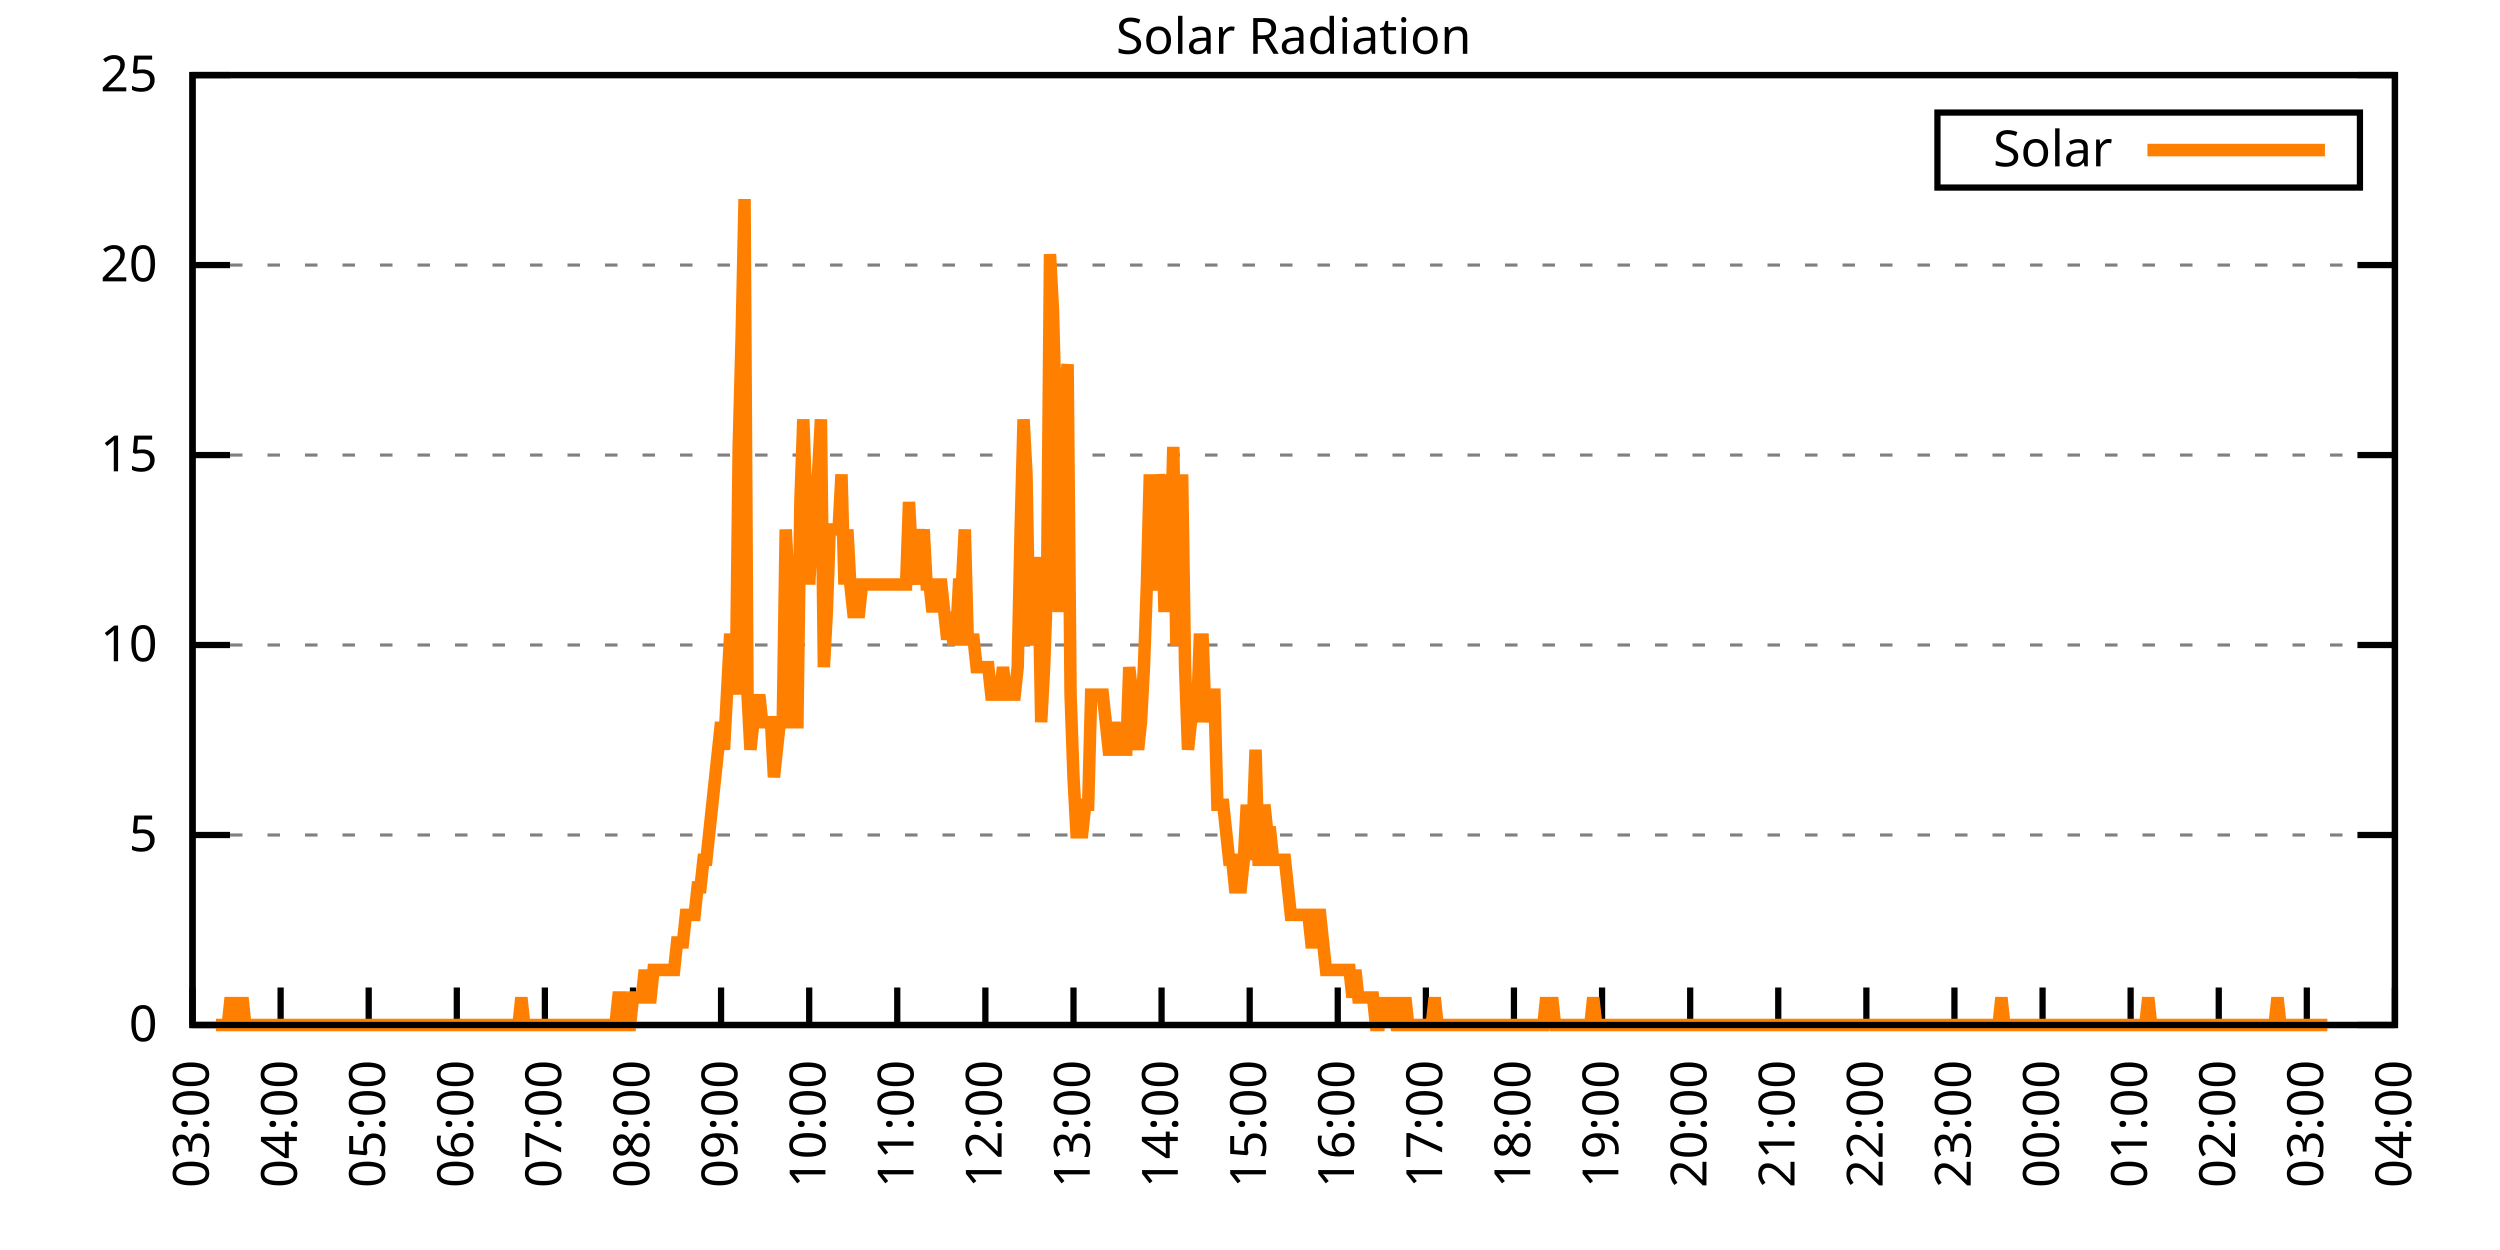
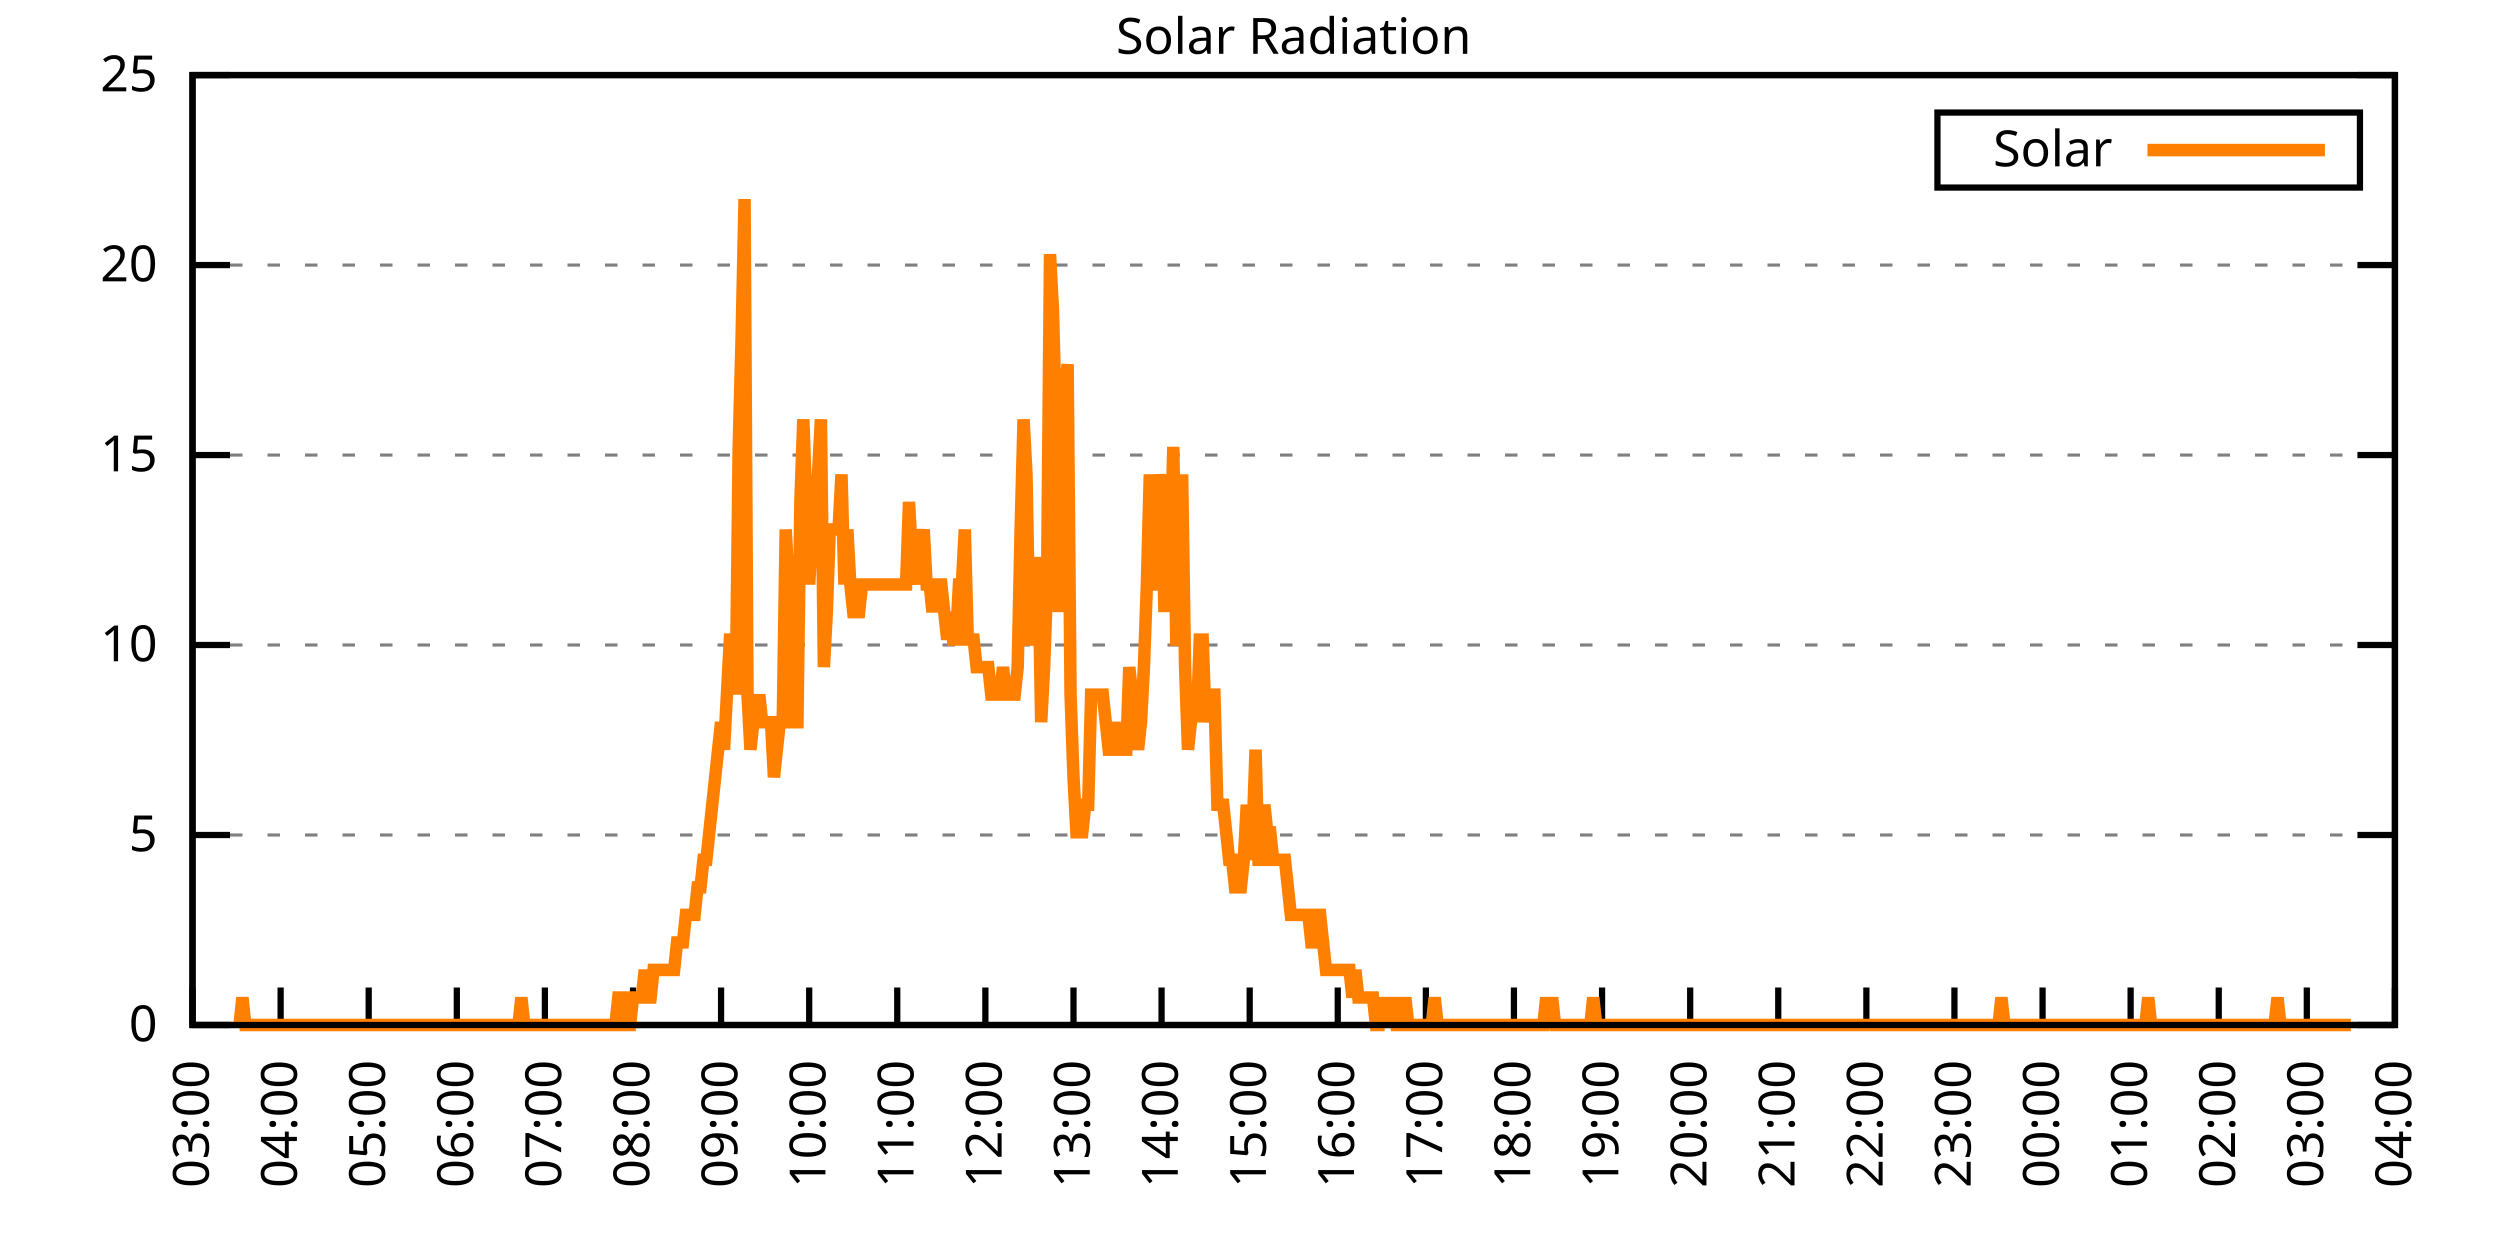
<svg xmlns="http://www.w3.org/2000/svg" xmlns:xlink="http://www.w3.org/1999/xlink" width="400" height="200" viewBox="0 0 400 200">
  <g id="gnuplot_canvas">
    <rect x="0" y="0" width="400" height="200" fill="none" />
    <defs>
      <circle id="gpDot" r="0.5" stroke-width="0.5" stroke="currentColor" />
      <path id="gpPt0" stroke-width="0.333" stroke="currentColor" d="M-1,0 h2 M0,-1 v2" />
      <path id="gpPt1" stroke-width="0.333" stroke="currentColor" d="M-1,-1 L1,1 M1,-1 L-1,1" />
      <path id="gpPt2" stroke-width="0.333" stroke="currentColor" d="M-1,0 L1,0 M0,-1 L0,1 M-1,-1 L1,1 M-1,1 L1,-1" />
      <rect id="gpPt3" stroke-width="0.333" stroke="currentColor" x="-1" y="-1" width="2" height="2" />
      <rect id="gpPt4" stroke-width="0.333" stroke="currentColor" fill="currentColor" x="-1" y="-1" width="2" height="2" />
      <circle id="gpPt5" stroke-width="0.333" stroke="currentColor" cx="0" cy="0" r="1" />
      <use xlink:href="#gpPt5" id="gpPt6" fill="currentColor" stroke="none" />
      <path id="gpPt7" stroke-width="0.333" stroke="currentColor" d="M0,-1.33 L-1.33,0.67 L1.33,0.67 z" />
      <use xlink:href="#gpPt7" id="gpPt8" fill="currentColor" stroke="none" />
      <use xlink:href="#gpPt7" id="gpPt9" stroke="currentColor" transform="rotate(180)" />
      <use xlink:href="#gpPt9" id="gpPt10" fill="currentColor" stroke="none" />
      <use xlink:href="#gpPt3" id="gpPt11" stroke="currentColor" transform="rotate(45)" />
      <use xlink:href="#gpPt11" id="gpPt12" fill="currentColor" stroke="none" />
      <path id="gpPt13" stroke-width="0.333" stroke="currentColor" d="M0,1.330 L1.265,0.411 L0.782,-1.067 L-0.782,-1.076 L-1.265,0.411 z" />
      <use xlink:href="#gpPt13" id="gpPt14" fill="currentColor" stroke="none" />
      <filter id="textbox" filterUnits="objectBoundingBox" x="0" y="0" height="1" width="1">
        <feFlood flood-color="white" flood-opacity="1" result="bgnd" />
        <feComposite in="SourceGraphic" in2="bgnd" operator="atop" />
      </filter>
      <filter id="greybox" filterUnits="objectBoundingBox" x="0" y="0" height="1" width="1">
        <feFlood flood-color="lightgrey" flood-opacity="1" result="grey" />
        <feComposite in="SourceGraphic" in2="grey" operator="atop" />
      </filter>
    </defs>
    <g fill="none" color="white" stroke="currentColor" stroke-width="1.00" stroke-linecap="butt" stroke-linejoin="miter">
</g>
    <g fill="none" color="black" stroke="currentColor" stroke-width="1.00" stroke-linecap="butt" stroke-linejoin="miter">
      <g stroke="none" shape-rendering="crispEdges">
        <polygon fill="rgb(255, 255, 255)" points="30.80,164.00 383.18,164.00 383.18,12.02 30.80,12.02 " />
      </g>
    </g>
    <g fill="none" color="black" stroke="currentColor" stroke-width="1.00" stroke-linecap="butt" stroke-linejoin="miter">
</g>
    <g fill="none" color="black" stroke="black" stroke-width="0.50" stroke-linecap="butt" stroke-linejoin="miter">
</g>
    <g fill="none" color="gray" stroke="currentColor" stroke-width="0.50" stroke-linecap="butt" stroke-linejoin="miter">
      <path stroke="gray" stroke-dasharray="2,4" class="gridline" d="M30.80,164.00 L383.19,164.00  " />
    </g>
    <g fill="none" color="gray" stroke="gray" stroke-width="1.00" stroke-linecap="butt" stroke-linejoin="miter">
</g>
    <g fill="none" color="black" stroke="currentColor" stroke-width="1.00" stroke-linecap="butt" stroke-linejoin="miter">
      <path stroke="black" d="M30.80,164.00 L36.80,164.00 M383.19,164.00 L377.19,164.00  " />
      <g transform="translate(25.20,166.60)" stroke="none" fill="black" font-family="Sans" font-size="8.00" text-anchor="end">
        <text>
          <tspan font-family="Sans"> 0</tspan>
        </text>
      </g>
    </g>
    <g fill="none" color="black" stroke="currentColor" stroke-width="1.00" stroke-linecap="butt" stroke-linejoin="miter">
</g>
    <g fill="none" color="black" stroke="black" stroke-width="0.50" stroke-linecap="butt" stroke-linejoin="miter">
</g>
    <g fill="none" color="gray" stroke="currentColor" stroke-width="0.50" stroke-linecap="butt" stroke-linejoin="miter">
      <path stroke="gray" stroke-dasharray="2,4" class="gridline" d="M30.80,133.60 L383.19,133.60  " />
    </g>
    <g fill="none" color="gray" stroke="gray" stroke-width="1.00" stroke-linecap="butt" stroke-linejoin="miter">
</g>
    <g fill="none" color="black" stroke="currentColor" stroke-width="1.00" stroke-linecap="butt" stroke-linejoin="miter">
      <path stroke="black" d="M30.80,133.60 L36.80,133.60 M383.19,133.60 L377.19,133.60  " />
      <g transform="translate(25.20,136.20)" stroke="none" fill="black" font-family="Sans" font-size="8.00" text-anchor="end">
        <text>
          <tspan font-family="Sans"> 5</tspan>
        </text>
      </g>
    </g>
    <g fill="none" color="black" stroke="currentColor" stroke-width="1.00" stroke-linecap="butt" stroke-linejoin="miter">
</g>
    <g fill="none" color="black" stroke="black" stroke-width="0.50" stroke-linecap="butt" stroke-linejoin="miter">
</g>
    <g fill="none" color="gray" stroke="currentColor" stroke-width="0.50" stroke-linecap="butt" stroke-linejoin="miter">
      <path stroke="gray" stroke-dasharray="2,4" class="gridline" d="M30.80,103.20 L383.19,103.20  " />
    </g>
    <g fill="none" color="gray" stroke="gray" stroke-width="1.00" stroke-linecap="butt" stroke-linejoin="miter">
</g>
    <g fill="none" color="black" stroke="currentColor" stroke-width="1.00" stroke-linecap="butt" stroke-linejoin="miter">
      <path stroke="black" d="M30.80,103.20 L36.80,103.20 M383.19,103.20 L377.19,103.20  " />
      <g transform="translate(25.20,105.80)" stroke="none" fill="black" font-family="Sans" font-size="8.00" text-anchor="end">
        <text>
          <tspan font-family="Sans"> 10</tspan>
        </text>
      </g>
    </g>
    <g fill="none" color="black" stroke="currentColor" stroke-width="1.00" stroke-linecap="butt" stroke-linejoin="miter">
</g>
    <g fill="none" color="black" stroke="black" stroke-width="0.50" stroke-linecap="butt" stroke-linejoin="miter">
</g>
    <g fill="none" color="gray" stroke="currentColor" stroke-width="0.50" stroke-linecap="butt" stroke-linejoin="miter">
      <path stroke="gray" stroke-dasharray="2,4" class="gridline" d="M30.80,72.81 L383.19,72.81  " />
    </g>
    <g fill="none" color="gray" stroke="gray" stroke-width="1.00" stroke-linecap="butt" stroke-linejoin="miter">
</g>
    <g fill="none" color="black" stroke="currentColor" stroke-width="1.00" stroke-linecap="butt" stroke-linejoin="miter">
      <path stroke="black" d="M30.80,72.81 L36.80,72.81 M383.19,72.81 L377.19,72.81  " />
      <g transform="translate(25.20,75.41)" stroke="none" fill="black" font-family="Sans" font-size="8.00" text-anchor="end">
        <text>
          <tspan font-family="Sans"> 15</tspan>
        </text>
      </g>
    </g>
    <g fill="none" color="black" stroke="currentColor" stroke-width="1.00" stroke-linecap="butt" stroke-linejoin="miter">
</g>
    <g fill="none" color="black" stroke="black" stroke-width="0.50" stroke-linecap="butt" stroke-linejoin="miter">
</g>
    <g fill="none" color="gray" stroke="currentColor" stroke-width="0.50" stroke-linecap="butt" stroke-linejoin="miter">
      <path stroke="gray" stroke-dasharray="2,4" class="gridline" d="M30.80,42.41 L383.19,42.41  " />
    </g>
    <g fill="none" color="gray" stroke="gray" stroke-width="1.00" stroke-linecap="butt" stroke-linejoin="miter">
</g>
    <g fill="none" color="black" stroke="currentColor" stroke-width="1.00" stroke-linecap="butt" stroke-linejoin="miter">
      <path stroke="black" d="M30.80,42.41 L36.80,42.41 M383.19,42.41 L377.19,42.41  " />
      <g transform="translate(25.20,45.01)" stroke="none" fill="black" font-family="Sans" font-size="8.00" text-anchor="end">
        <text>
          <tspan font-family="Sans"> 20</tspan>
        </text>
      </g>
    </g>
    <g fill="none" color="black" stroke="currentColor" stroke-width="1.00" stroke-linecap="butt" stroke-linejoin="miter">
</g>
    <g fill="none" color="black" stroke="black" stroke-width="0.50" stroke-linecap="butt" stroke-linejoin="miter">
</g>
    <g fill="none" color="gray" stroke="currentColor" stroke-width="0.50" stroke-linecap="butt" stroke-linejoin="miter">
      <path stroke="gray" stroke-dasharray="2,4" class="gridline" d="M30.80,12.01 L383.19,12.01  " />
    </g>
    <g fill="none" color="gray" stroke="gray" stroke-width="1.00" stroke-linecap="butt" stroke-linejoin="miter">
</g>
    <g fill="none" color="black" stroke="currentColor" stroke-width="1.00" stroke-linecap="butt" stroke-linejoin="miter">
      <path stroke="black" d="M30.80,12.01 L36.80,12.01 M383.19,12.01 L377.19,12.01  " />
      <g transform="translate(25.20,14.61)" stroke="none" fill="black" font-family="Sans" font-size="8.00" text-anchor="end">
        <text>
          <tspan font-family="Sans"> 25</tspan>
        </text>
      </g>
    </g>
    <g fill="none" color="black" stroke="currentColor" stroke-width="1.00" stroke-linecap="butt" stroke-linejoin="miter">
      <path stroke="black" d="M30.80,164.00 L30.80,158.00  " />
      <g transform="translate(33.40,169.60) rotate(270.00)" stroke="none" fill="black" font-family="Sans" font-size="8.00" text-anchor="end">
        <text>
          <tspan font-family="Sans">03:00</tspan>
        </text>
      </g>
    </g>
    <g fill="none" color="black" stroke="currentColor" stroke-width="1.00" stroke-linecap="butt" stroke-linejoin="miter">
      <path stroke="black" d="M44.90,164.00 L44.90,158.00  " />
      <g transform="translate(47.50,169.60) rotate(270.00)" stroke="none" fill="black" font-family="Sans" font-size="8.00" text-anchor="end">
        <text>
          <tspan font-family="Sans">04:00</tspan>
        </text>
      </g>
    </g>
    <g fill="none" color="black" stroke="currentColor" stroke-width="1.00" stroke-linecap="butt" stroke-linejoin="miter">
      <path stroke="black" d="M58.99,164.00 L58.99,158.00  " />
      <g transform="translate(61.59,169.60) rotate(270.00)" stroke="none" fill="black" font-family="Sans" font-size="8.00" text-anchor="end">
        <text>
          <tspan font-family="Sans">05:00</tspan>
        </text>
      </g>
    </g>
    <g fill="none" color="black" stroke="currentColor" stroke-width="1.00" stroke-linecap="butt" stroke-linejoin="miter">
      <path stroke="black" d="M73.09,164.00 L73.09,158.00  " />
      <g transform="translate(75.69,169.60) rotate(270.00)" stroke="none" fill="black" font-family="Sans" font-size="8.00" text-anchor="end">
        <text>
          <tspan font-family="Sans">06:00</tspan>
        </text>
      </g>
    </g>
    <g fill="none" color="black" stroke="currentColor" stroke-width="1.00" stroke-linecap="butt" stroke-linejoin="miter">
      <path stroke="black" d="M87.18,164.00 L87.18,158.00  " />
      <g transform="translate(89.78,169.60) rotate(270.00)" stroke="none" fill="black" font-family="Sans" font-size="8.00" text-anchor="end">
        <text>
          <tspan font-family="Sans">07:00</tspan>
        </text>
      </g>
    </g>
    <g fill="none" color="black" stroke="currentColor" stroke-width="1.00" stroke-linecap="butt" stroke-linejoin="miter">
      <path stroke="black" d="M101.28,164.00 L101.28,158.00  " />
      <g transform="translate(103.88,169.60) rotate(270.00)" stroke="none" fill="black" font-family="Sans" font-size="8.00" text-anchor="end">
        <text>
          <tspan font-family="Sans">08:00</tspan>
        </text>
      </g>
    </g>
    <g fill="none" color="black" stroke="currentColor" stroke-width="1.00" stroke-linecap="butt" stroke-linejoin="miter">
      <path stroke="black" d="M115.37,164.00 L115.37,158.00  " />
      <g transform="translate(117.97,169.60) rotate(270.00)" stroke="none" fill="black" font-family="Sans" font-size="8.00" text-anchor="end">
        <text>
          <tspan font-family="Sans">09:00</tspan>
        </text>
      </g>
    </g>
    <g fill="none" color="black" stroke="currentColor" stroke-width="1.00" stroke-linecap="butt" stroke-linejoin="miter">
      <path stroke="black" d="M129.47,164.00 L129.47,158.00  " />
      <g transform="translate(132.07,169.60) rotate(270.00)" stroke="none" fill="black" font-family="Sans" font-size="8.00" text-anchor="end">
        <text>
          <tspan font-family="Sans">10:00</tspan>
        </text>
      </g>
    </g>
    <g fill="none" color="black" stroke="currentColor" stroke-width="1.00" stroke-linecap="butt" stroke-linejoin="miter">
      <path stroke="black" d="M143.56,164.00 L143.56,158.00  " />
      <g transform="translate(146.16,169.60) rotate(270.00)" stroke="none" fill="black" font-family="Sans" font-size="8.00" text-anchor="end">
        <text>
          <tspan font-family="Sans">11:00</tspan>
        </text>
      </g>
    </g>
    <g fill="none" color="black" stroke="currentColor" stroke-width="1.00" stroke-linecap="butt" stroke-linejoin="miter">
      <path stroke="black" d="M157.66,164.00 L157.66,158.00  " />
      <g transform="translate(160.26,169.60) rotate(270.00)" stroke="none" fill="black" font-family="Sans" font-size="8.00" text-anchor="end">
        <text>
          <tspan font-family="Sans">12:00</tspan>
        </text>
      </g>
    </g>
    <g fill="none" color="black" stroke="currentColor" stroke-width="1.00" stroke-linecap="butt" stroke-linejoin="miter">
      <path stroke="black" d="M171.76,164.00 L171.76,158.00  " />
      <g transform="translate(174.36,169.60) rotate(270.00)" stroke="none" fill="black" font-family="Sans" font-size="8.00" text-anchor="end">
        <text>
          <tspan font-family="Sans">13:00</tspan>
        </text>
      </g>
    </g>
    <g fill="none" color="black" stroke="currentColor" stroke-width="1.00" stroke-linecap="butt" stroke-linejoin="miter">
      <path stroke="black" d="M185.85,164.00 L185.85,158.00  " />
      <g transform="translate(188.45,169.60) rotate(270.00)" stroke="none" fill="black" font-family="Sans" font-size="8.00" text-anchor="end">
        <text>
          <tspan font-family="Sans">14:00</tspan>
        </text>
      </g>
    </g>
    <g fill="none" color="black" stroke="currentColor" stroke-width="1.00" stroke-linecap="butt" stroke-linejoin="miter">
      <path stroke="black" d="M199.95,164.00 L199.95,158.00  " />
      <g transform="translate(202.55,169.60) rotate(270.00)" stroke="none" fill="black" font-family="Sans" font-size="8.00" text-anchor="end">
        <text>
          <tspan font-family="Sans">15:00</tspan>
        </text>
      </g>
    </g>
    <g fill="none" color="black" stroke="currentColor" stroke-width="1.00" stroke-linecap="butt" stroke-linejoin="miter">
      <path stroke="black" d="M214.04,164.00 L214.04,158.00  " />
      <g transform="translate(216.64,169.60) rotate(270.00)" stroke="none" fill="black" font-family="Sans" font-size="8.00" text-anchor="end">
        <text>
          <tspan font-family="Sans">16:00</tspan>
        </text>
      </g>
    </g>
    <g fill="none" color="black" stroke="currentColor" stroke-width="1.00" stroke-linecap="butt" stroke-linejoin="miter">
      <path stroke="black" d="M228.14,164.00 L228.14,158.00  " />
      <g transform="translate(230.74,169.60) rotate(270.00)" stroke="none" fill="black" font-family="Sans" font-size="8.00" text-anchor="end">
        <text>
          <tspan font-family="Sans">17:00</tspan>
        </text>
      </g>
    </g>
    <g fill="none" color="black" stroke="currentColor" stroke-width="1.00" stroke-linecap="butt" stroke-linejoin="miter">
      <path stroke="black" d="M242.23,164.00 L242.23,158.00  " />
      <g transform="translate(244.83,169.60) rotate(270.00)" stroke="none" fill="black" font-family="Sans" font-size="8.00" text-anchor="end">
        <text>
          <tspan font-family="Sans">18:00</tspan>
        </text>
      </g>
    </g>
    <g fill="none" color="black" stroke="currentColor" stroke-width="1.00" stroke-linecap="butt" stroke-linejoin="miter">
      <path stroke="black" d="M256.33,164.00 L256.33,158.00  " />
      <g transform="translate(258.93,169.60) rotate(270.00)" stroke="none" fill="black" font-family="Sans" font-size="8.00" text-anchor="end">
        <text>
          <tspan font-family="Sans">19:00</tspan>
        </text>
      </g>
    </g>
    <g fill="none" color="black" stroke="currentColor" stroke-width="1.00" stroke-linecap="butt" stroke-linejoin="miter">
      <path stroke="black" d="M270.43,164.00 L270.43,158.00  " />
      <g transform="translate(273.03,169.60) rotate(270.00)" stroke="none" fill="black" font-family="Sans" font-size="8.00" text-anchor="end">
        <text>
          <tspan font-family="Sans">20:00</tspan>
        </text>
      </g>
    </g>
    <g fill="none" color="black" stroke="currentColor" stroke-width="1.00" stroke-linecap="butt" stroke-linejoin="miter">
      <path stroke="black" d="M284.52,164.00 L284.52,158.00  " />
      <g transform="translate(287.12,169.60) rotate(270.00)" stroke="none" fill="black" font-family="Sans" font-size="8.00" text-anchor="end">
        <text>
          <tspan font-family="Sans">21:00</tspan>
        </text>
      </g>
    </g>
    <g fill="none" color="black" stroke="currentColor" stroke-width="1.00" stroke-linecap="butt" stroke-linejoin="miter">
      <path stroke="black" d="M298.62,164.00 L298.62,158.00  " />
      <g transform="translate(301.22,169.60) rotate(270.00)" stroke="none" fill="black" font-family="Sans" font-size="8.00" text-anchor="end">
        <text>
          <tspan font-family="Sans">22:00</tspan>
        </text>
      </g>
    </g>
    <g fill="none" color="black" stroke="currentColor" stroke-width="1.00" stroke-linecap="butt" stroke-linejoin="miter">
      <path stroke="black" d="M312.71,164.00 L312.71,158.00  " />
      <g transform="translate(315.31,169.60) rotate(270.00)" stroke="none" fill="black" font-family="Sans" font-size="8.00" text-anchor="end">
        <text>
          <tspan font-family="Sans">23:00</tspan>
        </text>
      </g>
    </g>
    <g fill="none" color="black" stroke="currentColor" stroke-width="1.00" stroke-linecap="butt" stroke-linejoin="miter">
      <path stroke="black" d="M326.81,164.00 L326.81,158.00  " />
      <g transform="translate(329.41,169.60) rotate(270.00)" stroke="none" fill="black" font-family="Sans" font-size="8.00" text-anchor="end">
        <text>
          <tspan font-family="Sans">00:00</tspan>
        </text>
      </g>
    </g>
    <g fill="none" color="black" stroke="currentColor" stroke-width="1.00" stroke-linecap="butt" stroke-linejoin="miter">
      <path stroke="black" d="M340.90,164.00 L340.90,158.00  " />
      <g transform="translate(343.50,169.60) rotate(270.00)" stroke="none" fill="black" font-family="Sans" font-size="8.00" text-anchor="end">
        <text>
          <tspan font-family="Sans">01:00</tspan>
        </text>
      </g>
    </g>
    <g fill="none" color="black" stroke="currentColor" stroke-width="1.00" stroke-linecap="butt" stroke-linejoin="miter">
      <path stroke="black" d="M355.00,164.00 L355.00,158.00  " />
      <g transform="translate(357.60,169.60) rotate(270.00)" stroke="none" fill="black" font-family="Sans" font-size="8.00" text-anchor="end">
        <text>
          <tspan font-family="Sans">02:00</tspan>
        </text>
      </g>
    </g>
    <g fill="none" color="black" stroke="currentColor" stroke-width="1.00" stroke-linecap="butt" stroke-linejoin="miter">
      <path stroke="black" d="M369.09,164.00 L369.09,158.00  " />
      <g transform="translate(371.69,169.60) rotate(270.00)" stroke="none" fill="black" font-family="Sans" font-size="8.00" text-anchor="end">
        <text>
          <tspan font-family="Sans">03:00</tspan>
        </text>
      </g>
    </g>
    <g fill="none" color="black" stroke="currentColor" stroke-width="1.00" stroke-linecap="butt" stroke-linejoin="miter">
      <path stroke="black" d="M383.19,164.00 L383.19,158.00  " />
      <g transform="translate(385.79,169.60) rotate(270.00)" stroke="none" fill="black" font-family="Sans" font-size="8.00" text-anchor="end">
        <text>
          <tspan font-family="Sans">04:00</tspan>
        </text>
      </g>
    </g>
    <g fill="none" color="black" stroke="currentColor" stroke-width="1.00" stroke-linecap="butt" stroke-linejoin="miter">
</g>
    <g fill="none" color="black" stroke="currentColor" stroke-width="1.00" stroke-linecap="butt" stroke-linejoin="miter">
      <path stroke="black" d="M30.80,12.01 L30.80,164.00 L383.19,164.00 L383.19,12.01 L30.80,12.01 Z  " />
    </g>
    <g fill="none" color="black" stroke="currentColor" stroke-width="1.00" stroke-linecap="butt" stroke-linejoin="miter">
</g>
    <g fill="none" color="black" stroke="currentColor" stroke-width="1.00" stroke-linecap="butt" stroke-linejoin="miter">
      <path stroke="black" d="M309.99,30.01 L309.99,18.01 L377.59,18.01 L377.59,30.01 L309.99,30.01 Z  " />
    </g>
    <g id="Solar_Radiation_plot_1">
      <g fill="none" color="white" stroke="black" stroke-width="2.00" stroke-linecap="butt" stroke-linejoin="miter">
</g>
      <g fill="none" color="black" stroke="currentColor" stroke-width="2.00" stroke-linecap="butt" stroke-linejoin="miter">
        <g transform="translate(337.99,26.61)" stroke="none" fill="black" font-family="Sans" font-size="8.00" text-anchor="end">
          <text>
            <tspan font-family="Sans">Solar</tspan>
          </text>
        </g>
      </g>
      <g fill="none" color="black" stroke="currentColor" stroke-width="2.00" stroke-linecap="butt" stroke-linejoin="miter">
-         <path stroke="rgb(255, 127,   0)" d="M343.59,24.01 L371.99,24.01 M34.56,164.00 L35.03,164.00 L35.50,164.00 L35.97,164.00 L36.44,164.00 L36.91,159.60   L37.38,164.00 L37.85,164.00 L38.32,164.00 L38.79,159.60 L39.26,164.00 L39.73,164.00 L40.20,164.00 L40.67,164.00   L41.14,164.00 L41.61,164.00 L42.08,164.00 L42.55,164.00 L43.02,164.00 L43.49,164.00 L43.96,164.00 L44.43,164.00   L44.90,164.00 L45.37,164.00 L45.84,164.00 L46.31,164.00 L46.78,164.00 L47.24,164.00 L47.71,164.00 L48.18,164.00   L48.65,164.00 L49.12,164.00 L49.59,164.00 L50.06,164.00 L50.53,164.00 L51.00,164.00 L51.47,164.00 L51.94,164.00   L52.41,164.00 L52.88,164.00 L53.35,164.00 L53.82,164.00 L54.29,164.00 L54.76,164.00 L55.23,164.00 L55.70,164.00   L56.17,164.00 L56.64,164.00 L57.11,164.00 L57.58,164.00 L58.05,164.00 L58.52,164.00 L58.99,164.00 L59.46,164.00   L59.93,164.00 L60.40,164.00 L60.87,164.00 L61.34,164.00 L61.81,164.00 L62.28,164.00 L62.75,164.00 L63.22,164.00   L63.69,164.00 L64.16,164.00 L64.63,164.00 L65.10,164.00 L65.57,164.00 L66.04,164.00 L66.51,164.00 L66.98,164.00   L67.45,164.00 L67.92,164.00 L68.39,164.00 L68.86,164.00 L69.33,164.00 L69.80,164.00 L70.27,164.00 L70.74,164.00   L71.21,164.00 L71.68,164.00 L72.15,164.00 L72.62,164.00 L73.09,164.00 L73.56,164.00 L74.03,164.00 L74.50,164.00   L74.97,164.00 L75.44,164.00 L75.91,164.00 L76.38,164.00 L76.85,164.00 L77.32,164.00 L77.79,164.00 L78.26,164.00   L78.73,164.00 L79.19,164.00 L79.66,164.00 L80.13,164.00 L80.60,164.00 L81.07,164.00 L81.54,164.00 L82.01,164.00   L82.48,164.00 L82.95,164.00 L83.42,159.60 L83.89,164.00 L84.36,164.00 L84.83,164.00 L85.30,164.00 L85.77,164.00   L86.24,164.00 L86.71,164.00 L87.18,164.00 L87.65,164.00 L88.12,164.00 L88.59,164.00 L89.06,164.00 L89.53,164.00   L90.00,164.00 L90.47,164.00 L90.94,164.00 L91.41,164.00 L91.88,164.00 L92.35,164.00 L92.82,164.00 L93.29,164.00   L93.76,164.00 L94.23,164.00 L94.70,164.00 L95.17,164.00 L95.64,164.00 L96.11,164.00 L96.58,164.00 L97.05,164.00   L97.52,164.00 L97.99,164.00 L98.46,164.00 L98.93,159.60 L99.40,159.60 L99.87,164.00 L100.34,164.00 L100.81,164.00   L101.28,159.60 L101.75,159.60 L102.22,159.60 L102.69,159.60 L103.16,155.19 L103.63,159.60 L104.10,159.60 L104.57,155.19   L105.04,155.19 L105.51,155.19 L105.98,155.19 L106.45,155.19 L106.92,155.19 L107.39,155.19 L107.86,155.19 L108.33,150.79   L108.80,150.79 L109.27,150.79 L109.74,146.38 L110.21,146.38 L110.68,146.38 L111.14,146.38 L111.61,141.98 L112.08,141.98   L112.55,137.57 L113.02,137.57 L113.49,133.17 L113.96,128.76 L114.43,124.36 L114.90,119.95 L115.37,115.55 L115.84,119.95   L116.31,111.14 L116.78,102.33 L117.25,102.33 L117.72,111.14 L118.19,71.50 L118.66,53.88 L119.13,31.85 L119.60,111.14   L120.07,119.95 L120.54,115.55 L121.01,115.55 L121.48,111.14 L121.95,115.55 L122.42,115.55 L122.89,115.55 L123.36,115.55   L123.83,124.36 L124.30,119.95 L124.77,115.55 L125.24,115.55 L125.71,84.71 L126.18,93.52 L126.65,111.14 L127.12,115.55   L127.59,115.55 L128.06,80.31 L128.53,67.09 L129.00,80.31 L129.47,93.52 L129.94,84.71 L130.41,80.31 L130.88,75.90   L131.35,67.09 L131.82,106.74 L132.29,97.93 L132.76,84.71 L133.23,84.71 L133.70,84.71 L134.17,84.71 L134.64,75.90   L135.11,93.52 L135.58,84.71 L136.05,93.52 L136.52,97.93 L136.99,97.93 L137.46,97.93 L137.93,93.52 L138.40,93.52   L138.87,93.52 L139.34,93.52 L139.81,93.52 L140.28,93.52 L140.75,93.52 L141.22,93.52 L141.69,93.52 L142.16,93.52   L142.63,93.52 L143.09,93.52 L143.56,93.52 L144.03,93.52 L144.50,93.52 L144.97,93.52 L145.44,80.31 L145.91,89.12   L146.38,93.52 L146.85,84.71 L147.32,89.12 L147.79,84.71 L148.26,93.52 L148.73,93.52 L149.20,97.93 L149.67,93.52   L150.14,93.52 L150.61,93.52 L151.08,97.93 L151.55,102.33 L152.02,97.93 L152.49,102.33 L152.96,102.33 L153.43,93.52   L153.90,93.52 L154.37,84.71 L154.84,102.33 L155.31,102.33 L155.78,102.33 L156.25,106.74 L156.72,106.74 L157.19,106.74   L157.66,106.74 L158.13,106.74 L158.60,111.14 L159.07,111.14 L159.54,111.14 L160.01,111.14 L160.48,106.74 L160.95,111.14   L161.42,111.14 L161.89,111.14 L162.36,111.14 L162.83,106.74 L163.30,84.71 L163.77,67.09 L164.24,75.90 L164.71,102.33   L165.18,102.33 L165.65,102.33 L166.12,89.12 L166.59,115.55 L167.06,106.74 L167.53,93.52 L168.00,40.66 L168.47,49.47   L168.94,67.09 L169.41,97.93 L169.88,75.90 L170.35,62.69 L170.82,58.28 L171.29,111.14 L171.76,124.36 L172.23,133.17   L172.70,133.17 L173.17,133.17 L173.64,128.76 L174.11,128.76 L174.58,111.14 L175.04,111.14 L175.51,111.14 L175.98,111.14   L176.45,111.14 L176.92,115.55 L177.39,119.95 L177.86,119.95 L178.33,115.55 L178.80,119.95 L179.27,119.95 L179.74,119.95   L180.21,119.95 L180.68,106.74 L181.15,111.14 L181.62,115.55 L182.09,119.95 L182.56,115.55 L183.03,106.74 L183.50,93.52   L183.97,75.90 L184.44,93.52 L184.91,93.52 L185.38,75.90 L185.85,80.31 L186.32,97.93 L186.79,75.90 L187.26,89.12   L187.73,71.50 L188.20,102.33 L188.67,102.33 L189.14,75.90 L189.61,106.74 L190.08,119.95 L190.55,115.55 L191.02,111.14   L191.49,115.55 L191.96,102.33 L192.43,102.33 L192.90,115.55 L193.37,111.14 L193.84,111.14 L194.31,111.14 L194.78,128.76   L195.25,128.76 L195.72,128.76 L196.19,133.17 L196.66,137.57 L197.13,137.57 L197.60,141.98 L198.07,141.98 L198.54,141.98   L199.01,137.57 L199.48,128.76 L199.95,137.57 L200.42,133.17 L200.89,119.95 L201.36,137.57 L201.83,137.57 L202.30,128.76   L202.77,133.17 L203.24,133.17 L203.71,137.57 L204.18,137.57 L204.65,137.57 L205.12,137.57 L205.59,137.57 L206.06,141.98   L206.53,146.38 L207.00,146.38 L207.46,146.38 L207.93,146.38 L208.40,146.38 L208.87,146.38 L209.34,146.38 L209.81,150.79   L210.28,150.79 L210.75,146.38 L211.22,146.38 L211.69,150.79 L212.16,155.19 L212.63,155.19 L213.10,155.19 L213.57,155.19   L214.04,155.19 L214.51,155.19 L214.98,155.19 L215.45,155.19 L215.92,155.19 L216.39,159.60 L216.86,155.19 L217.33,159.60   L217.80,159.60 L218.27,159.60 L218.74,159.60 L219.21,159.60 L219.68,159.60 L220.15,164.00 L220.62,164.00 L221.09,159.60   L221.56,164.00 L222.03,159.60 L222.50,164.00 L222.97,159.60 L223.44,164.00 L223.91,164.00 L224.38,164.00 L224.85,159.60   L225.32,164.00 L225.79,164.00 L226.26,164.00 L226.73,164.00 L227.20,164.00 L227.67,164.00 L228.14,164.00 L228.61,164.00   L229.08,164.00 L229.55,159.60 L230.02,164.00 L230.49,164.00 L230.96,164.00 L231.43,164.00 L231.90,164.00 L232.37,164.00   L232.84,164.00 L233.31,164.00 L233.78,164.00 L234.25,164.00 L234.72,164.00 L235.19,164.00 L235.66,164.00 L236.13,164.00   L236.60,164.00 L237.07,164.00 L237.54,164.00 L238.01,164.00 L238.48,164.00 L238.95,164.00 L239.41,164.00 L239.88,164.00   L240.35,164.00 L240.82,164.00 L241.29,164.00 L241.76,164.00 L242.23,164.00 L242.70,164.00 L243.17,164.00 L243.64,164.00   L244.11,164.00 L244.58,164.00 L245.05,164.00 L245.52,164.00 L245.99,164.00 L246.46,164.00 L246.93,164.00 L247.40,159.60   L247.87,164.00 L248.34,159.60 L248.81,164.00 L249.28,164.00 L249.75,164.00 L250.22,164.00 L250.69,164.00 L251.16,164.00   L251.63,164.00 L252.10,164.00 L252.57,164.00 L253.04,164.00 L253.51,164.00 L253.98,164.00 L254.45,164.00 L254.92,159.60   L255.39,164.00 L255.86,164.00 L256.33,164.00 L256.80,164.00 L257.27,164.00 L257.74,164.00 L258.21,164.00 L258.68,164.00   L259.15,164.00 L259.62,164.00 L260.09,164.00 L260.56,164.00 L261.03,164.00 L261.50,164.00 L261.97,164.00 L262.44,164.00   L262.91,164.00 L263.38,164.00 L263.85,164.00 L264.32,164.00 L264.79,164.00 L265.26,164.00 L265.73,164.00 L266.20,164.00   L266.67,164.00 L267.14,164.00 L267.61,164.00 L268.08,164.00 L268.55,164.00 L269.02,164.00 L269.49,164.00 L269.96,164.00   L270.43,164.00 L270.90,164.00 L271.36,164.00 L271.83,164.00 L272.30,164.00 L272.77,164.00 L273.24,164.00 L273.71,164.00   L274.18,164.00 L274.65,164.00 L275.12,164.00 L275.59,164.00 L276.06,164.00 L276.53,164.00 L277.00,164.00 L277.47,164.00   L277.94,164.00 L278.41,164.00 L278.88,164.00 L279.35,164.00 L279.82,164.00 L280.29,164.00 L280.76,164.00 L281.23,164.00   L281.70,164.00 L282.17,164.00 L282.64,164.00 L283.11,164.00 L283.58,164.00 L284.05,164.00 L284.52,164.00 L284.99,164.00   L285.46,164.00 L285.93,164.00 L286.40,164.00 L286.87,164.00 L287.34,164.00 L287.81,164.00 L288.28,164.00 L288.75,164.00   L289.22,164.00 L289.69,164.00 L290.16,164.00 L290.63,164.00 L291.10,164.00 L291.57,164.00 L292.04,164.00 L292.51,164.00   L292.98,164.00 L293.45,164.00 L293.92,164.00 L294.39,164.00 L294.86,164.00 L295.33,164.00 L295.80,164.00 L296.27,164.00   L296.74,164.00 L297.21,164.00 L297.68,164.00 L298.15,164.00 L298.62,164.00 L299.09,164.00 L299.56,164.00 L300.03,164.00   L300.50,164.00 L300.97,164.00 L301.44,164.00 L301.91,164.00 L302.38,164.00 L302.85,164.00 L303.31,164.00 L303.78,164.00   L304.25,164.00 L304.72,164.00 L305.19,164.00 L305.66,164.00 L306.13,164.00 L306.60,164.00 L307.07,164.00 L307.54,164.00   L308.01,164.00 L308.48,164.00 L308.95,164.00 L309.42,164.00 L309.89,164.00 L310.36,164.00 L310.83,164.00 L311.30,164.00   L311.77,164.00 L312.24,164.00 L312.71,164.00 L313.18,164.00 L313.65,164.00 L314.12,164.00 L314.59,164.00 L315.06,164.00   L315.53,164.00 L316.00,164.00 L316.47,164.00 L316.94,164.00 L317.41,164.00 L317.88,164.00 L318.35,164.00 L318.82,164.00   L319.29,164.00 L319.76,164.00 L320.23,159.60 L320.70,164.00 L321.17,164.00 L321.64,164.00 L322.11,164.00 L322.58,164.00   L323.05,164.00 L323.52,164.00 L323.99,164.00 L324.46,164.00 L324.93,164.00 L325.40,164.00 L325.87,164.00 L326.34,164.00   L326.81,164.00 L327.28,164.00 L327.75,164.00 L328.22,164.00 L328.69,164.00 L329.16,164.00 L329.63,164.00 L330.10,164.00   L330.57,164.00 L331.04,164.00 L331.51,164.00 L331.98,164.00 L332.45,164.00 L332.92,164.00 L333.39,164.00 L333.86,164.00   L334.33,164.00 L334.80,164.00 L335.26,164.00 L335.73,164.00 L336.20,164.00 L336.67,164.00 L337.14,164.00 L337.61,164.00   L338.08,164.00 L338.55,164.00 L339.02,164.00 L339.49,164.00 L339.96,164.00 L340.43,164.00 L340.90,164.00 L341.37,164.00   L341.84,164.00 L342.31,164.00 L342.78,164.00 L343.25,164.00 L343.72,159.60 L344.19,164.00 L344.66,164.00 L345.13,164.00   L345.60,164.00 L346.07,164.00 L346.54,164.00 L347.01,164.00 L347.48,164.00 L347.95,164.00 L348.42,164.00 L348.89,164.00   L349.36,164.00 L349.83,164.00 L350.30,164.00 L350.77,164.00 L351.24,164.00 L351.71,164.00 L352.18,164.00 L352.65,164.00   L353.12,164.00 L353.59,164.00 L354.06,164.00 L354.53,164.00 L355.00,164.00 L355.47,164.00 L355.94,164.00 L356.41,164.00   L356.88,164.00 L357.35,164.00 L357.82,164.00 L358.29,164.00 L358.76,164.00 L359.23,164.00 L359.70,164.00 L360.17,164.00   L360.64,164.00 L361.11,164.00 L361.58,164.00 L362.05,164.00 L362.52,164.00 L362.99,164.00 L363.46,164.00 L363.93,164.00   L364.40,159.60 L364.87,164.00 L365.34,164.00 L365.81,164.00 L366.28,164.00 L366.75,164.00 L367.21,164.00 L367.68,164.00   L368.15,164.00 L368.62,164.00 L369.09,164.00 L369.56,164.00 L370.03,164.00 L370.50,164.00 L370.97,164.00 L371.44,164.00   L371.91,164.00 L372.38,164.00  " />
+         <path stroke="rgb(255, 127,   0)" d="M343.59,24.01 L371.99,24.01 M38.32,164.00 L38.79,159.60 L39.26,164.00 L39.73,164.00 L40.20,164.00 L40.67,164.00   L41.14,164.00 L41.61,164.00 L42.08,164.00 L42.55,164.00 L43.02,164.00 L43.49,164.00 L43.96,164.00 L44.43,164.00   L44.90,164.00 L45.37,164.00 L45.84,164.00 L46.31,164.00 L46.78,164.00 L47.24,164.00 L47.71,164.00 L48.18,164.00   L48.65,164.00 L49.12,164.00 L49.59,164.00 L50.06,164.00 L50.53,164.00 L51.00,164.00 L51.47,164.00 L51.94,164.00   L52.41,164.00 L52.88,164.00 L53.35,164.00 L53.82,164.00 L54.29,164.00 L54.76,164.00 L55.23,164.00 L55.70,164.00   L56.17,164.00 L56.64,164.00 L57.11,164.00 L57.58,164.00 L58.05,164.00 L58.52,164.00 L58.99,164.00 L59.46,164.00   L59.93,164.00 L60.40,164.00 L60.87,164.00 L61.34,164.00 L61.81,164.00 L62.28,164.00 L62.75,164.00 L63.22,164.00   L63.69,164.00 L64.16,164.00 L64.63,164.00 L65.10,164.00 L65.57,164.00 L66.04,164.00 L66.51,164.00 L66.98,164.00   L67.45,164.00 L67.92,164.00 L68.39,164.00 L68.86,164.00 L69.33,164.00 L69.80,164.00 L70.27,164.00 L70.74,164.00   L71.21,164.00 L71.68,164.00 L72.15,164.00 L72.62,164.00 L73.09,164.00 L73.56,164.00 L74.03,164.00 L74.50,164.00   L74.97,164.00 L75.44,164.00 L75.91,164.00 L76.38,164.00 L76.85,164.00 L77.32,164.00 L77.79,164.00 L78.26,164.00   L78.73,164.00 L79.19,164.00 L79.66,164.00 L80.13,164.00 L80.60,164.00 L81.07,164.00 L81.54,164.00 L82.01,164.00   L82.48,164.00 L82.95,164.00 L83.42,159.60 L83.89,164.00 L84.36,164.00 L84.83,164.00 L85.30,164.00 L85.77,164.00   L86.24,164.00 L86.71,164.00 L87.18,164.00 L87.65,164.00 L88.12,164.00 L88.59,164.00 L89.06,164.00 L89.53,164.00   L90.00,164.00 L90.47,164.00 L90.94,164.00 L91.41,164.00 L91.88,164.00 L92.35,164.00 L92.82,164.00 L93.29,164.00   L93.76,164.00 L94.23,164.00 L94.70,164.00 L95.17,164.00 L95.64,164.00 L96.11,164.00 L96.58,164.00 L97.05,164.00   L97.52,164.00 L97.99,164.00 L98.46,164.00 L98.93,159.60 L99.40,159.60 L99.87,164.00 L100.34,164.00 L100.81,164.00   L101.28,159.60 L101.75,159.60 L102.22,159.60 L102.69,159.60 L103.16,155.19 L103.63,159.60 L104.10,159.60 L104.57,155.19   L105.04,155.19 L105.51,155.19 L105.98,155.19 L106.45,155.19 L106.92,155.19 L107.39,155.19 L107.86,155.19 L108.33,150.79   L108.80,150.79 L109.27,150.79 L109.74,146.38 L110.21,146.38 L110.68,146.38 L111.14,146.38 L111.61,141.98 L112.08,141.98   L112.55,137.57 L113.02,137.57 L113.49,133.17 L113.96,128.76 L114.43,124.36 L114.90,119.95 L115.37,115.55 L115.84,119.95   L116.31,111.14 L116.78,102.33 L117.25,102.33 L117.72,111.14 L118.19,71.50 L118.66,53.88 L119.13,31.85 L119.60,111.14   L120.07,119.95 L120.54,115.55 L121.01,115.55 L121.48,111.14 L121.95,115.55 L122.42,115.55 L122.89,115.55 L123.36,115.55   L123.83,124.36 L124.30,119.95 L124.77,115.55 L125.24,115.55 L125.71,84.71 L126.18,93.52 L126.65,111.14 L127.12,115.55   L127.59,115.55 L128.06,80.31 L128.53,67.09 L129.00,80.31 L129.47,93.52 L129.94,84.71 L130.41,80.31 L130.88,75.90   L131.35,67.09 L131.82,106.74 L132.29,97.93 L132.76,84.71 L133.23,84.71 L133.70,84.71 L134.17,84.71 L134.64,75.90   L135.11,93.52 L135.58,84.71 L136.05,93.52 L136.52,97.93 L136.99,97.93 L137.46,97.93 L137.93,93.52 L138.40,93.52   L138.87,93.52 L139.34,93.52 L139.81,93.52 L140.28,93.52 L140.75,93.52 L141.22,93.52 L141.69,93.52 L142.16,93.52   L142.63,93.52 L143.09,93.52 L143.56,93.52 L144.03,93.52 L144.50,93.52 L144.97,93.52 L145.44,80.31 L145.91,89.12   L146.38,93.52 L146.85,84.71 L147.32,89.12 L147.79,84.71 L148.26,93.52 L148.73,93.52 L149.20,97.93 L149.67,93.52   L150.14,93.52 L150.61,93.52 L151.08,97.93 L151.55,102.33 L152.02,97.93 L152.49,102.33 L152.96,102.33 L153.43,93.52   L153.90,93.52 L154.37,84.71 L154.84,102.33 L155.31,102.33 L155.78,102.33 L156.25,106.74 L156.72,106.74 L157.19,106.74   L157.66,106.74 L158.13,106.74 L158.60,111.14 L159.07,111.14 L159.54,111.14 L160.01,111.14 L160.48,106.74 L160.95,111.14   L161.42,111.14 L161.89,111.14 L162.36,111.14 L162.83,106.74 L163.30,84.71 L163.77,67.09 L164.24,75.90 L164.71,102.33   L165.18,102.33 L165.65,102.33 L166.12,89.12 L166.59,115.55 L167.06,106.74 L167.53,93.52 L168.00,40.66 L168.47,49.47   L168.94,67.09 L169.41,97.93 L169.88,75.90 L170.35,62.69 L170.82,58.28 L171.29,111.14 L171.76,124.36 L172.23,133.17   L172.70,133.17 L173.17,133.17 L173.64,128.76 L174.11,128.76 L174.58,111.14 L175.04,111.14 L175.51,111.14 L175.98,111.14   L176.45,111.14 L176.92,115.55 L177.39,119.95 L177.86,119.95 L178.33,115.55 L178.80,119.95 L179.27,119.95 L179.74,119.95   L180.21,119.95 L180.68,106.74 L181.15,111.14 L181.62,115.55 L182.09,119.95 L182.56,115.55 L183.03,106.74 L183.50,93.52   L183.97,75.90 L184.44,93.52 L184.91,93.52 L185.38,75.90 L185.85,80.31 L186.32,97.93 L186.79,75.90 L187.26,89.12   L187.73,71.50 L188.20,102.33 L188.67,102.33 L189.14,75.90 L189.61,106.74 L190.08,119.95 L190.55,115.55 L191.02,111.14   L191.49,115.55 L191.96,102.33 L192.43,102.33 L192.90,115.55 L193.37,111.14 L193.84,111.14 L194.31,111.14 L194.78,128.76   L195.25,128.76 L195.72,128.76 L196.19,133.17 L196.66,137.57 L197.13,137.57 L197.60,141.98 L198.07,141.98 L198.54,141.98   L199.01,137.57 L199.48,128.76 L199.95,137.57 L200.42,133.17 L200.89,119.95 L201.36,137.57 L201.83,137.57 L202.30,128.76   L202.77,133.17 L203.24,133.17 L203.71,137.57 L204.18,137.57 L204.65,137.57 L205.12,137.57 L205.59,137.57 L206.06,141.98   L206.53,146.38 L207.00,146.38 L207.46,146.38 L207.93,146.38 L208.40,146.38 L208.87,146.38 L209.34,146.38 L209.81,150.79   L210.28,150.79 L210.75,146.38 L211.22,146.38 L211.69,150.79 L212.16,155.19 L212.63,155.19 L213.10,155.19 L213.57,155.19   L214.04,155.19 L214.51,155.19 L214.98,155.19 L215.45,155.19 L215.92,155.19 L216.39,159.60 L216.86,155.19 L217.33,159.60   L217.80,159.60 L218.27,159.60 L218.74,159.60 L219.21,159.60 L219.68,159.60 L220.15,164.00 L220.62,164.00 L221.09,159.60   L221.56,164.00 L222.03,159.60 L222.50,164.00 L222.97,159.60 L223.44,164.00 L223.91,164.00 L224.38,164.00 L224.85,159.60   L225.32,164.00 L225.79,164.00 L226.26,164.00 L226.73,164.00 L227.20,164.00 L227.67,164.00 L228.14,164.00 L228.61,164.00   L229.08,164.00 L229.55,159.60 L230.02,164.00 L230.49,164.00 L230.96,164.00 L231.43,164.00 L231.90,164.00 L232.37,164.00   L232.84,164.00 L233.31,164.00 L233.78,164.00 L234.25,164.00 L234.72,164.00 L235.19,164.00 L235.66,164.00 L236.13,164.00   L236.60,164.00 L237.07,164.00 L237.54,164.00 L238.01,164.00 L238.48,164.00 L238.95,164.00 L239.41,164.00 L239.88,164.00   L240.35,164.00 L240.82,164.00 L241.29,164.00 L241.76,164.00 L242.23,164.00 L242.70,164.00 L243.17,164.00 L243.64,164.00   L244.11,164.00 L244.58,164.00 L245.05,164.00 L245.52,164.00 L245.99,164.00 L246.46,164.00 L246.93,164.00 L247.40,159.60   L247.87,164.00 L248.34,159.60 L248.81,164.00 L249.28,164.00 L249.75,164.00 L250.22,164.00 L250.69,164.00 L251.16,164.00   L251.63,164.00 L252.10,164.00 L252.57,164.00 L253.04,164.00 L253.51,164.00 L253.98,164.00 L254.45,164.00 L254.92,159.60   L255.39,164.00 L255.86,164.00 L256.33,164.00 L256.80,164.00 L257.27,164.00 L257.74,164.00 L258.21,164.00 L258.68,164.00   L259.15,164.00 L259.62,164.00 L260.09,164.00 L260.56,164.00 L261.03,164.00 L261.50,164.00 L261.97,164.00 L262.44,164.00   L262.91,164.00 L263.38,164.00 L263.85,164.00 L264.32,164.00 L264.79,164.00 L265.26,164.00 L265.73,164.00 L266.20,164.00   L266.67,164.00 L267.14,164.00 L267.61,164.00 L268.08,164.00 L268.55,164.00 L269.02,164.00 L269.49,164.00 L269.96,164.00   L270.43,164.00 L270.90,164.00 L271.36,164.00 L271.83,164.00 L272.30,164.00 L272.77,164.00 L273.24,164.00 L273.71,164.00   L274.18,164.00 L274.65,164.00 L275.12,164.00 L275.59,164.00 L276.06,164.00 L276.53,164.00 L277.00,164.00 L277.47,164.00   L277.94,164.00 L278.41,164.00 L278.88,164.00 L279.35,164.00 L279.82,164.00 L280.29,164.00 L280.76,164.00 L281.23,164.00   L281.70,164.00 L282.17,164.00 L282.64,164.00 L283.11,164.00 L283.58,164.00 L284.05,164.00 L284.52,164.00 L284.99,164.00   L285.46,164.00 L285.93,164.00 L286.40,164.00 L286.87,164.00 L287.34,164.00 L287.81,164.00 L288.28,164.00 L288.75,164.00   L289.22,164.00 L289.69,164.00 L290.16,164.00 L290.63,164.00 L291.10,164.00 L291.57,164.00 L292.04,164.00 L292.51,164.00   L292.98,164.00 L293.45,164.00 L293.92,164.00 L294.39,164.00 L294.86,164.00 L295.33,164.00 L295.80,164.00 L296.27,164.00   L296.74,164.00 L297.21,164.00 L297.68,164.00 L298.15,164.00 L298.62,164.00 L299.09,164.00 L299.56,164.00 L300.03,164.00   L300.50,164.00 L300.97,164.00 L301.44,164.00 L301.91,164.00 L302.38,164.00 L302.85,164.00 L303.31,164.00 L303.78,164.00   L304.25,164.00 L304.72,164.00 L305.19,164.00 L305.66,164.00 L306.13,164.00 L306.60,164.00 L307.07,164.00 L307.54,164.00   L308.01,164.00 L308.48,164.00 L308.95,164.00 L309.42,164.00 L309.89,164.00 L310.36,164.00 L310.83,164.00 L311.30,164.00   L311.77,164.00 L312.24,164.00 L312.71,164.00 L313.18,164.00 L313.65,164.00 L314.12,164.00 L314.59,164.00 L315.06,164.00   L315.53,164.00 L316.00,164.00 L316.47,164.00 L316.94,164.00 L317.41,164.00 L317.88,164.00 L318.35,164.00 L318.82,164.00   L319.29,164.00 L319.76,164.00 L320.23,159.60 L320.70,164.00 L321.17,164.00 L321.64,164.00 L322.11,164.00 L322.58,164.00   L323.05,164.00 L323.52,164.00 L323.99,164.00 L324.46,164.00 L324.93,164.00 L325.40,164.00 L325.87,164.00 L326.34,164.00   L326.81,164.00 L327.28,164.00 L327.75,164.00 L328.22,164.00 L328.69,164.00 L329.16,164.00 L329.63,164.00 L330.10,164.00   L330.57,164.00 L331.04,164.00 L331.51,164.00 L331.98,164.00 L332.45,164.00 L332.92,164.00 L333.39,164.00 L333.86,164.00   L334.33,164.00 L334.80,164.00 L335.26,164.00 L335.73,164.00 L336.20,164.00 L336.67,164.00 L337.14,164.00 L337.61,164.00   L338.08,164.00 L338.55,164.00 L339.02,164.00 L339.49,164.00 L339.96,164.00 L340.43,164.00 L340.90,164.00 L341.37,164.00   L341.84,164.00 L342.31,164.00 L342.78,164.00 L343.25,164.00 L343.72,159.60 L344.19,164.00 L344.66,164.00 L345.13,164.00   L345.60,164.00 L346.07,164.00 L346.54,164.00 L347.01,164.00 L347.48,164.00 L347.95,164.00 L348.42,164.00 L348.89,164.00   L349.36,164.00 L349.83,164.00 L350.30,164.00 L350.77,164.00 L351.24,164.00 L351.71,164.00 L352.18,164.00 L352.65,164.00   L353.12,164.00 L353.59,164.00 L354.06,164.00 L354.53,164.00 L355.00,164.00 L355.47,164.00 L355.94,164.00 L356.41,164.00   L356.88,164.00 L357.35,164.00 L357.82,164.00 L358.29,164.00 L358.76,164.00 L359.23,164.00 L359.70,164.00 L360.17,164.00   L360.64,164.00 L361.11,164.00 L361.58,164.00 L362.05,164.00 L362.52,164.00 L362.99,164.00 L363.46,164.00 L363.93,164.00   L364.40,159.60 L364.87,164.00 L365.34,164.00 L365.81,164.00 L366.28,164.00 L366.75,164.00 L367.21,164.00 L367.68,164.00   L368.15,164.00 L368.62,164.00 L369.09,164.00 L369.56,164.00 L370.03,164.00 L370.50,164.00 L370.97,164.00 L371.44,164.00   L371.91,164.00 L372.38,164.00 L372.85,164.00 L373.32,164.00 L373.79,164.00 L374.26,164.00 L374.73,164.00 L375.20,164.00   L375.67,164.00 L376.14,164.00  " />
      </g>
    </g>
    <g fill="none" color="black" stroke="currentColor" stroke-width="2.00" stroke-linecap="butt" stroke-linejoin="miter">
</g>
    <g fill="none" color="black" stroke="black" stroke-width="1.00" stroke-linecap="butt" stroke-linejoin="miter">
</g>
    <g fill="none" color="black" stroke="currentColor" stroke-width="1.00" stroke-linecap="butt" stroke-linejoin="miter">
      <path stroke="black" d="M30.80,12.01 L30.80,164.00 L383.19,164.00 L383.19,12.01 L30.80,12.01 Z  " />
      <g transform="translate(6.80,88.01) rotate(270.00)" stroke="none" fill="black" font-family="Sans" font-size="8.00" text-anchor="middle">
        <text />
      </g>
    </g>
    <g fill="none" color="black" stroke="currentColor" stroke-width="1.00" stroke-linecap="butt" stroke-linejoin="miter">
</g>
    <g fill="none" color="black" stroke="currentColor" stroke-width="1.00" stroke-linecap="butt" stroke-linejoin="miter">
      <g transform="translate(206.99,8.61)" stroke="none" fill="black" font-family="Sans" font-size="8.00" text-anchor="middle">
        <text>
          <tspan font-family="Sans">Solar Radiation</tspan>
        </text>
      </g>
    </g>
    <g fill="none" color="black" stroke="currentColor" stroke-width="1.00" stroke-linecap="butt" stroke-linejoin="miter">
</g>
  </g>
</svg>
